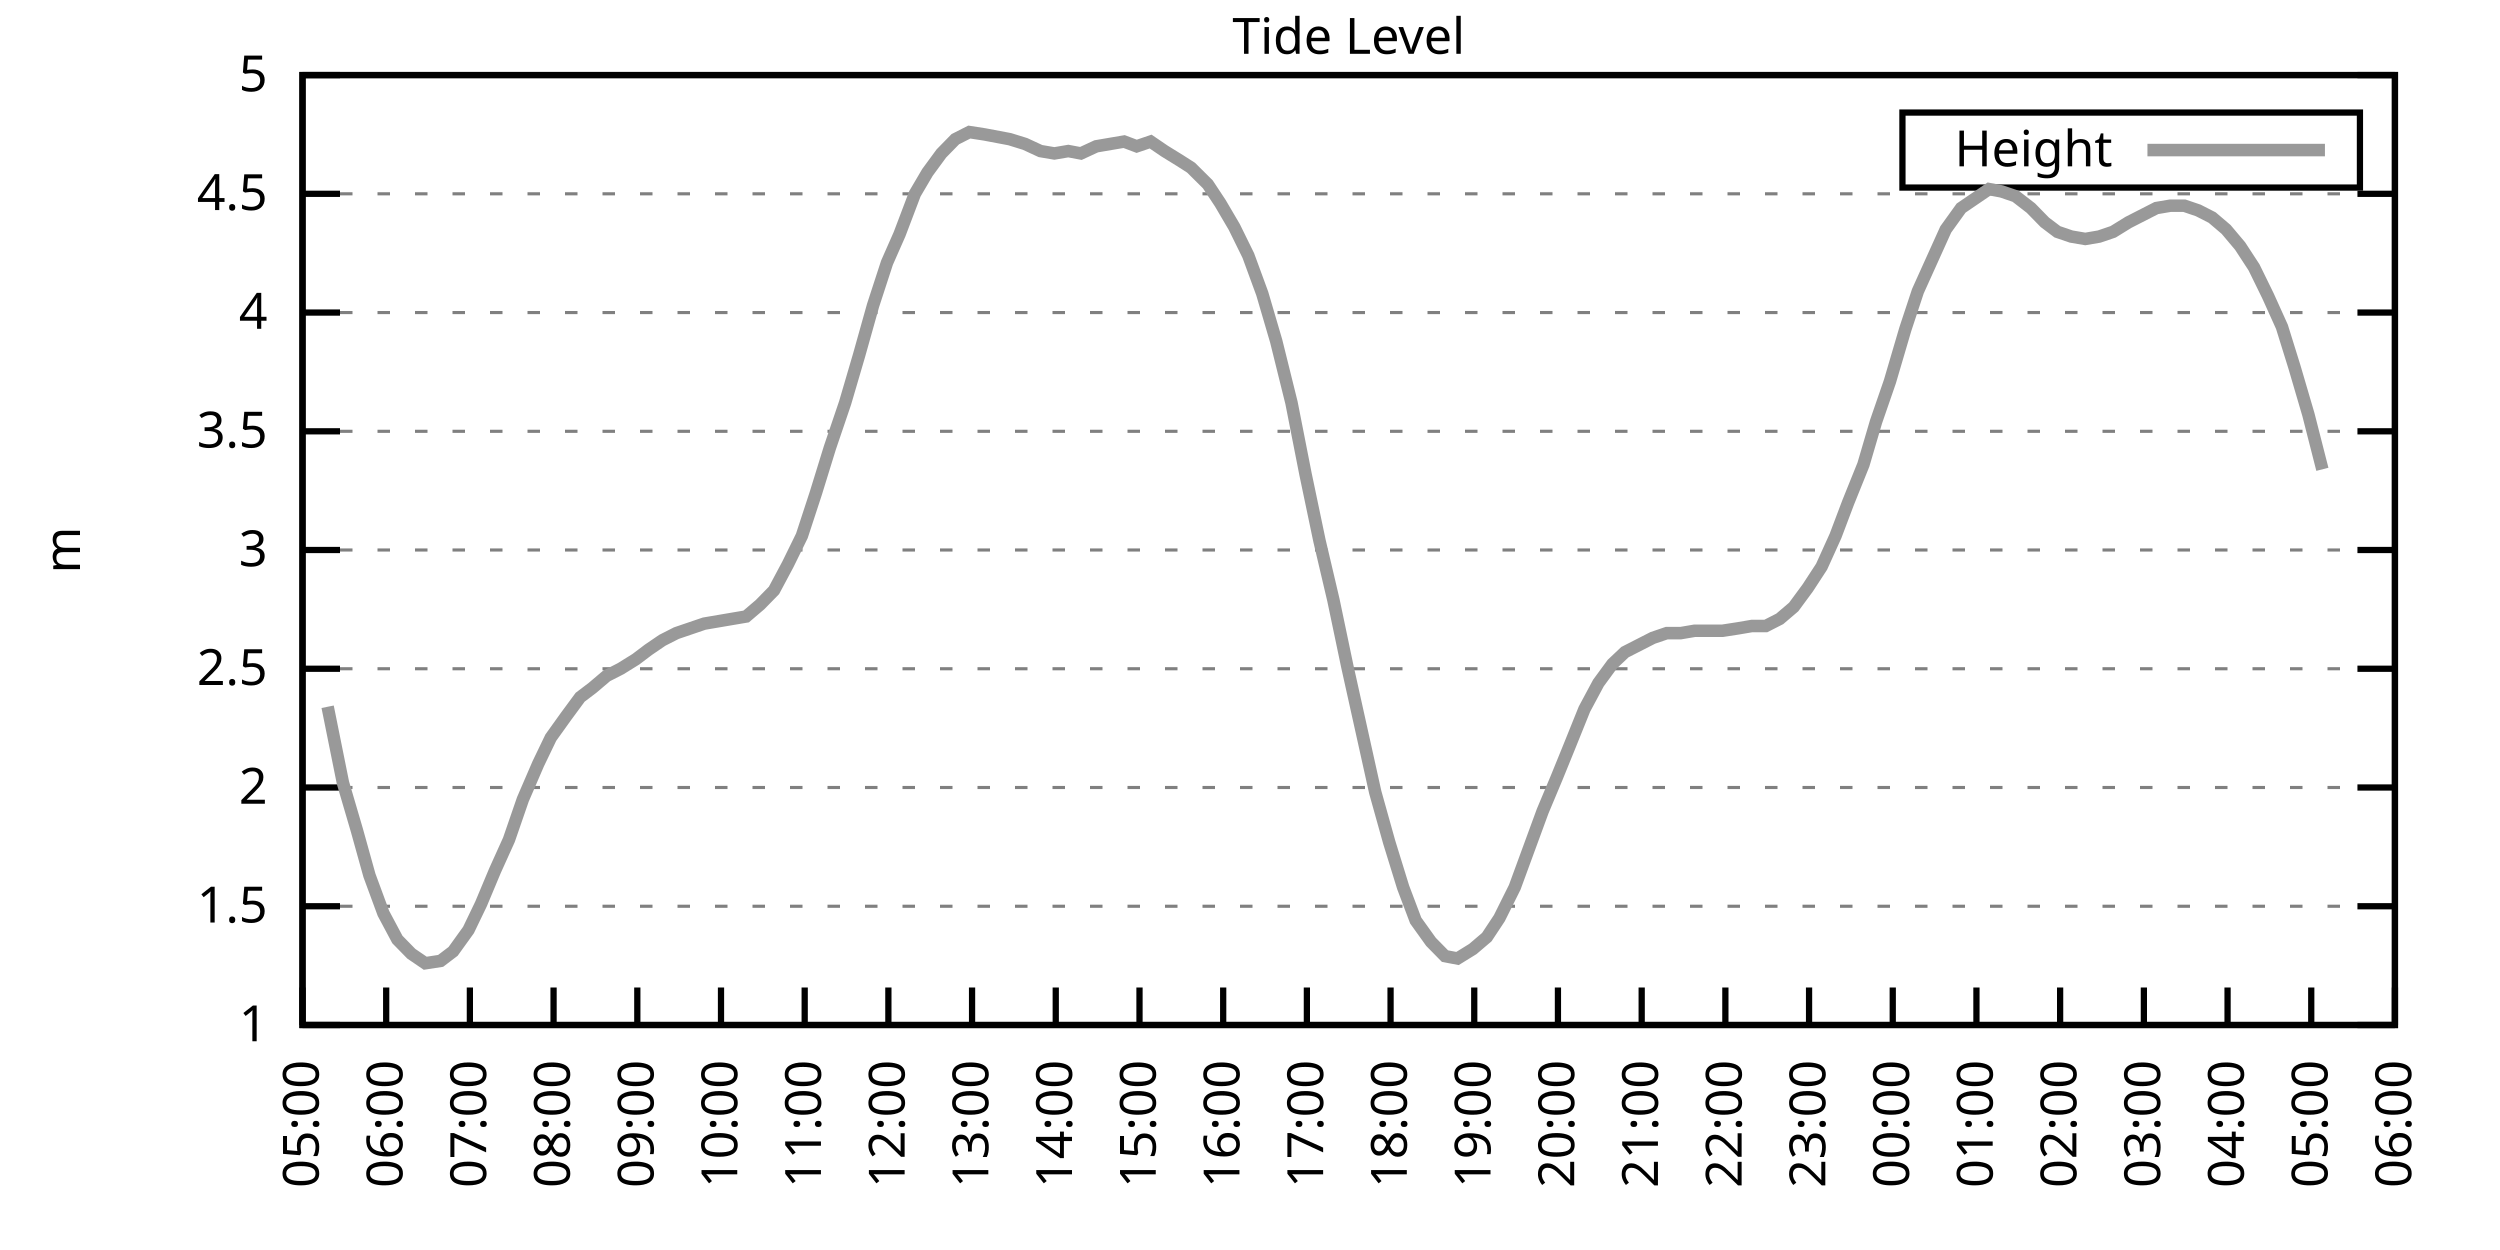
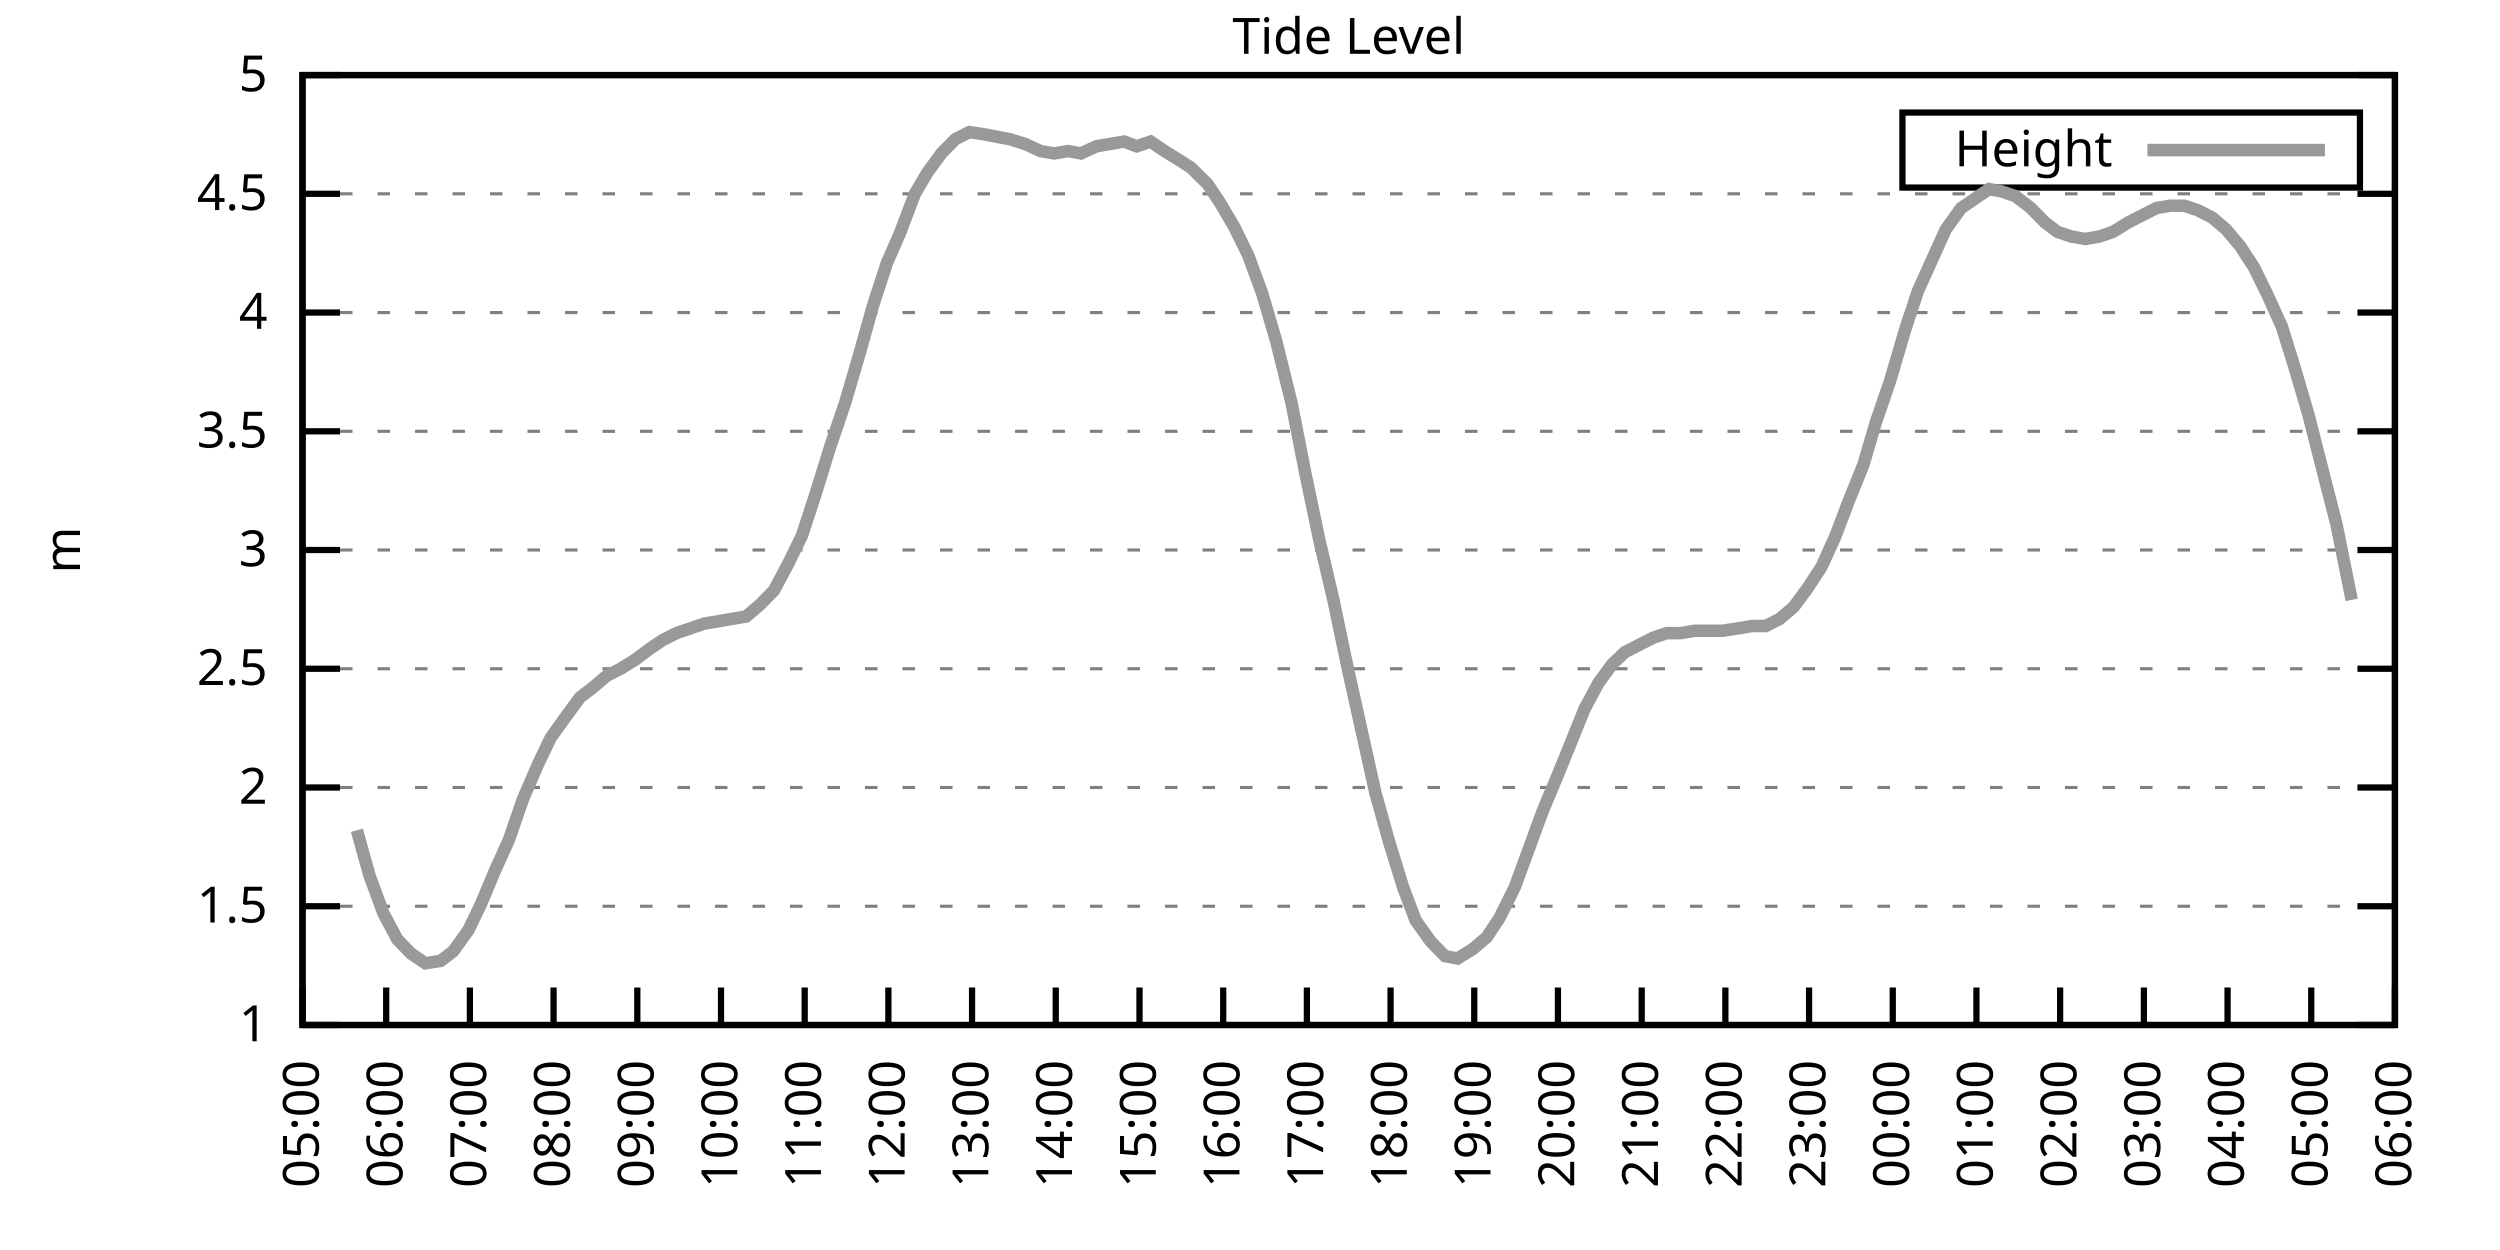
<svg xmlns="http://www.w3.org/2000/svg" xmlns:xlink="http://www.w3.org/1999/xlink" width="400" height="200" viewBox="0 0 400 200">
  <g id="gnuplot_canvas">
    <rect x="0" y="0" width="400" height="200" fill="none" />
    <defs>
      <circle id="gpDot" r="0.5" stroke-width="0.5" stroke="currentColor" />
      <path id="gpPt0" stroke-width="0.333" stroke="currentColor" d="M-1,0 h2 M0,-1 v2" />
      <path id="gpPt1" stroke-width="0.333" stroke="currentColor" d="M-1,-1 L1,1 M1,-1 L-1,1" />
      <path id="gpPt2" stroke-width="0.333" stroke="currentColor" d="M-1,0 L1,0 M0,-1 L0,1 M-1,-1 L1,1 M-1,1 L1,-1" />
      <rect id="gpPt3" stroke-width="0.333" stroke="currentColor" x="-1" y="-1" width="2" height="2" />
      <rect id="gpPt4" stroke-width="0.333" stroke="currentColor" fill="currentColor" x="-1" y="-1" width="2" height="2" />
      <circle id="gpPt5" stroke-width="0.333" stroke="currentColor" cx="0" cy="0" r="1" />
      <use xlink:href="#gpPt5" id="gpPt6" fill="currentColor" stroke="none" />
      <path id="gpPt7" stroke-width="0.333" stroke="currentColor" d="M0,-1.33 L-1.33,0.67 L1.33,0.67 z" />
      <use xlink:href="#gpPt7" id="gpPt8" fill="currentColor" stroke="none" />
      <use xlink:href="#gpPt7" id="gpPt9" stroke="currentColor" transform="rotate(180)" />
      <use xlink:href="#gpPt9" id="gpPt10" fill="currentColor" stroke="none" />
      <use xlink:href="#gpPt3" id="gpPt11" stroke="currentColor" transform="rotate(45)" />
      <use xlink:href="#gpPt11" id="gpPt12" fill="currentColor" stroke="none" />
      <path id="gpPt13" stroke-width="0.333" stroke="currentColor" d="M0,1.330 L1.265,0.411 L0.782,-1.067 L-0.782,-1.076 L-1.265,0.411 z" />
      <use xlink:href="#gpPt13" id="gpPt14" fill="currentColor" stroke="none" />
      <filter id="textbox" filterUnits="objectBoundingBox" x="0" y="0" height="1" width="1">
        <feFlood flood-color="white" flood-opacity="1" result="bgnd" />
        <feComposite in="SourceGraphic" in2="bgnd" operator="atop" />
      </filter>
      <filter id="greybox" filterUnits="objectBoundingBox" x="0" y="0" height="1" width="1">
        <feFlood flood-color="lightgrey" flood-opacity="1" result="grey" />
        <feComposite in="SourceGraphic" in2="grey" operator="atop" />
      </filter>
    </defs>
    <g fill="none" color="white" stroke="currentColor" stroke-width="1.00" stroke-linecap="butt" stroke-linejoin="miter">
</g>
    <g fill="none" color="black" stroke="currentColor" stroke-width="1.00" stroke-linecap="butt" stroke-linejoin="miter">
      <g stroke="none" shape-rendering="crispEdges">
        <polygon fill="rgb(255, 255, 255)" points="48.40,164.00 383.18,164.00 383.18,12.02 48.40,12.02 " />
      </g>
    </g>
    <g fill="none" color="black" stroke="currentColor" stroke-width="1.00" stroke-linecap="butt" stroke-linejoin="miter">
</g>
    <g fill="none" color="black" stroke="black" stroke-width="0.50" stroke-linecap="butt" stroke-linejoin="miter">
</g>
    <g fill="none" color="gray" stroke="currentColor" stroke-width="0.50" stroke-linecap="butt" stroke-linejoin="miter">
      <path stroke="gray" stroke-dasharray="2,4" class="gridline" d="M48.40,164.00 L383.19,164.00  " />
    </g>
    <g fill="none" color="gray" stroke="gray" stroke-width="1.00" stroke-linecap="butt" stroke-linejoin="miter">
</g>
    <g fill="none" color="black" stroke="currentColor" stroke-width="1.00" stroke-linecap="butt" stroke-linejoin="miter">
      <path stroke="black" d="M48.40,164.00 L54.40,164.00 M383.19,164.00 L377.19,164.00  " />
      <g transform="translate(42.80,166.60)" stroke="none" fill="black" font-family="Sans" font-size="8.00" text-anchor="end">
        <text>
          <tspan font-family="Sans"> 1</tspan>
        </text>
      </g>
    </g>
    <g fill="none" color="black" stroke="currentColor" stroke-width="1.00" stroke-linecap="butt" stroke-linejoin="miter">
</g>
    <g fill="none" color="black" stroke="black" stroke-width="0.50" stroke-linecap="butt" stroke-linejoin="miter">
</g>
    <g fill="none" color="gray" stroke="currentColor" stroke-width="0.50" stroke-linecap="butt" stroke-linejoin="miter">
      <path stroke="gray" stroke-dasharray="2,4" class="gridline" d="M48.40,145.00 L383.19,145.00  " />
    </g>
    <g fill="none" color="gray" stroke="gray" stroke-width="1.00" stroke-linecap="butt" stroke-linejoin="miter">
</g>
    <g fill="none" color="black" stroke="currentColor" stroke-width="1.00" stroke-linecap="butt" stroke-linejoin="miter">
      <path stroke="black" d="M48.40,145.00 L54.40,145.00 M383.19,145.00 L377.19,145.00  " />
      <g transform="translate(42.80,147.60)" stroke="none" fill="black" font-family="Sans" font-size="8.00" text-anchor="end">
        <text>
          <tspan font-family="Sans"> 1.5</tspan>
        </text>
      </g>
    </g>
    <g fill="none" color="black" stroke="currentColor" stroke-width="1.00" stroke-linecap="butt" stroke-linejoin="miter">
</g>
    <g fill="none" color="black" stroke="black" stroke-width="0.50" stroke-linecap="butt" stroke-linejoin="miter">
</g>
    <g fill="none" color="gray" stroke="currentColor" stroke-width="0.50" stroke-linecap="butt" stroke-linejoin="miter">
      <path stroke="gray" stroke-dasharray="2,4" class="gridline" d="M48.40,126.00 L383.19,126.00  " />
    </g>
    <g fill="none" color="gray" stroke="gray" stroke-width="1.00" stroke-linecap="butt" stroke-linejoin="miter">
</g>
    <g fill="none" color="black" stroke="currentColor" stroke-width="1.00" stroke-linecap="butt" stroke-linejoin="miter">
      <path stroke="black" d="M48.40,126.00 L54.40,126.00 M383.19,126.00 L377.19,126.00  " />
      <g transform="translate(42.80,128.60)" stroke="none" fill="black" font-family="Sans" font-size="8.00" text-anchor="end">
        <text>
          <tspan font-family="Sans"> 2</tspan>
        </text>
      </g>
    </g>
    <g fill="none" color="black" stroke="currentColor" stroke-width="1.00" stroke-linecap="butt" stroke-linejoin="miter">
</g>
    <g fill="none" color="black" stroke="black" stroke-width="0.50" stroke-linecap="butt" stroke-linejoin="miter">
</g>
    <g fill="none" color="gray" stroke="currentColor" stroke-width="0.50" stroke-linecap="butt" stroke-linejoin="miter">
      <path stroke="gray" stroke-dasharray="2,4" class="gridline" d="M48.40,107.00 L383.19,107.00  " />
    </g>
    <g fill="none" color="gray" stroke="gray" stroke-width="1.00" stroke-linecap="butt" stroke-linejoin="miter">
</g>
    <g fill="none" color="black" stroke="currentColor" stroke-width="1.00" stroke-linecap="butt" stroke-linejoin="miter">
      <path stroke="black" d="M48.40,107.00 L54.40,107.00 M383.19,107.00 L377.19,107.00  " />
      <g transform="translate(42.80,109.60)" stroke="none" fill="black" font-family="Sans" font-size="8.00" text-anchor="end">
        <text>
          <tspan font-family="Sans"> 2.5</tspan>
        </text>
      </g>
    </g>
    <g fill="none" color="black" stroke="currentColor" stroke-width="1.00" stroke-linecap="butt" stroke-linejoin="miter">
</g>
    <g fill="none" color="black" stroke="black" stroke-width="0.50" stroke-linecap="butt" stroke-linejoin="miter">
</g>
    <g fill="none" color="gray" stroke="currentColor" stroke-width="0.50" stroke-linecap="butt" stroke-linejoin="miter">
      <path stroke="gray" stroke-dasharray="2,4" class="gridline" d="M48.40,88.00 L383.19,88.00  " />
    </g>
    <g fill="none" color="gray" stroke="gray" stroke-width="1.00" stroke-linecap="butt" stroke-linejoin="miter">
</g>
    <g fill="none" color="black" stroke="currentColor" stroke-width="1.00" stroke-linecap="butt" stroke-linejoin="miter">
      <path stroke="black" d="M48.40,88.00 L54.40,88.00 M383.19,88.00 L377.19,88.00  " />
      <g transform="translate(42.80,90.60)" stroke="none" fill="black" font-family="Sans" font-size="8.00" text-anchor="end">
        <text>
          <tspan font-family="Sans"> 3</tspan>
        </text>
      </g>
    </g>
    <g fill="none" color="black" stroke="currentColor" stroke-width="1.00" stroke-linecap="butt" stroke-linejoin="miter">
</g>
    <g fill="none" color="black" stroke="black" stroke-width="0.50" stroke-linecap="butt" stroke-linejoin="miter">
</g>
    <g fill="none" color="gray" stroke="currentColor" stroke-width="0.50" stroke-linecap="butt" stroke-linejoin="miter">
      <path stroke="gray" stroke-dasharray="2,4" class="gridline" d="M48.40,69.01 L383.19,69.01  " />
    </g>
    <g fill="none" color="gray" stroke="gray" stroke-width="1.00" stroke-linecap="butt" stroke-linejoin="miter">
</g>
    <g fill="none" color="black" stroke="currentColor" stroke-width="1.00" stroke-linecap="butt" stroke-linejoin="miter">
      <path stroke="black" d="M48.40,69.01 L54.40,69.01 M383.19,69.01 L377.19,69.01  " />
      <g transform="translate(42.80,71.61)" stroke="none" fill="black" font-family="Sans" font-size="8.00" text-anchor="end">
        <text>
          <tspan font-family="Sans"> 3.5</tspan>
        </text>
      </g>
    </g>
    <g fill="none" color="black" stroke="currentColor" stroke-width="1.00" stroke-linecap="butt" stroke-linejoin="miter">
</g>
    <g fill="none" color="black" stroke="black" stroke-width="0.50" stroke-linecap="butt" stroke-linejoin="miter">
</g>
    <g fill="none" color="gray" stroke="currentColor" stroke-width="0.50" stroke-linecap="butt" stroke-linejoin="miter">
      <path stroke="gray" stroke-dasharray="2,4" class="gridline" d="M48.40,50.01 L383.19,50.01  " />
    </g>
    <g fill="none" color="gray" stroke="gray" stroke-width="1.00" stroke-linecap="butt" stroke-linejoin="miter">
</g>
    <g fill="none" color="black" stroke="currentColor" stroke-width="1.00" stroke-linecap="butt" stroke-linejoin="miter">
      <path stroke="black" d="M48.40,50.01 L54.40,50.01 M383.19,50.01 L377.19,50.01  " />
      <g transform="translate(42.80,52.61)" stroke="none" fill="black" font-family="Sans" font-size="8.00" text-anchor="end">
        <text>
          <tspan font-family="Sans"> 4</tspan>
        </text>
      </g>
    </g>
    <g fill="none" color="black" stroke="currentColor" stroke-width="1.00" stroke-linecap="butt" stroke-linejoin="miter">
</g>
    <g fill="none" color="black" stroke="black" stroke-width="0.50" stroke-linecap="butt" stroke-linejoin="miter">
</g>
    <g fill="none" color="gray" stroke="currentColor" stroke-width="0.50" stroke-linecap="butt" stroke-linejoin="miter">
      <path stroke="gray" stroke-dasharray="2,4" class="gridline" d="M48.40,31.01 L383.19,31.01  " />
    </g>
    <g fill="none" color="gray" stroke="gray" stroke-width="1.00" stroke-linecap="butt" stroke-linejoin="miter">
</g>
    <g fill="none" color="black" stroke="currentColor" stroke-width="1.00" stroke-linecap="butt" stroke-linejoin="miter">
      <path stroke="black" d="M48.40,31.01 L54.40,31.01 M383.19,31.01 L377.19,31.01  " />
      <g transform="translate(42.80,33.61)" stroke="none" fill="black" font-family="Sans" font-size="8.00" text-anchor="end">
        <text>
          <tspan font-family="Sans"> 4.5</tspan>
        </text>
      </g>
    </g>
    <g fill="none" color="black" stroke="currentColor" stroke-width="1.00" stroke-linecap="butt" stroke-linejoin="miter">
</g>
    <g fill="none" color="black" stroke="black" stroke-width="0.50" stroke-linecap="butt" stroke-linejoin="miter">
</g>
    <g fill="none" color="gray" stroke="currentColor" stroke-width="0.50" stroke-linecap="butt" stroke-linejoin="miter">
      <path stroke="gray" stroke-dasharray="2,4" class="gridline" d="M48.40,12.01 L383.19,12.01  " />
    </g>
    <g fill="none" color="gray" stroke="gray" stroke-width="1.00" stroke-linecap="butt" stroke-linejoin="miter">
</g>
    <g fill="none" color="black" stroke="currentColor" stroke-width="1.00" stroke-linecap="butt" stroke-linejoin="miter">
      <path stroke="black" d="M48.40,12.01 L54.40,12.01 M383.19,12.01 L377.19,12.01  " />
      <g transform="translate(42.80,14.61)" stroke="none" fill="black" font-family="Sans" font-size="8.00" text-anchor="end">
        <text>
          <tspan font-family="Sans"> 5</tspan>
        </text>
      </g>
    </g>
    <g fill="none" color="black" stroke="currentColor" stroke-width="1.00" stroke-linecap="butt" stroke-linejoin="miter">
      <path stroke="black" d="M48.40,164.00 L48.40,158.00  " />
      <g transform="translate(51.00,169.60) rotate(270.00)" stroke="none" fill="black" font-family="Sans" font-size="8.00" text-anchor="end">
        <text>
          <tspan font-family="Sans">05:00</tspan>
        </text>
      </g>
    </g>
    <g fill="none" color="black" stroke="currentColor" stroke-width="1.00" stroke-linecap="butt" stroke-linejoin="miter">
      <path stroke="black" d="M61.79,164.00 L61.79,158.00  " />
      <g transform="translate(64.39,169.60) rotate(270.00)" stroke="none" fill="black" font-family="Sans" font-size="8.00" text-anchor="end">
        <text>
          <tspan font-family="Sans">06:00</tspan>
        </text>
      </g>
    </g>
    <g fill="none" color="black" stroke="currentColor" stroke-width="1.00" stroke-linecap="butt" stroke-linejoin="miter">
      <path stroke="black" d="M75.18,164.00 L75.18,158.00  " />
      <g transform="translate(77.78,169.60) rotate(270.00)" stroke="none" fill="black" font-family="Sans" font-size="8.00" text-anchor="end">
        <text>
          <tspan font-family="Sans">07:00</tspan>
        </text>
      </g>
    </g>
    <g fill="none" color="black" stroke="currentColor" stroke-width="1.00" stroke-linecap="butt" stroke-linejoin="miter">
      <path stroke="black" d="M88.57,164.00 L88.57,158.00  " />
      <g transform="translate(91.17,169.60) rotate(270.00)" stroke="none" fill="black" font-family="Sans" font-size="8.00" text-anchor="end">
        <text>
          <tspan font-family="Sans">08:00</tspan>
        </text>
      </g>
    </g>
    <g fill="none" color="black" stroke="currentColor" stroke-width="1.00" stroke-linecap="butt" stroke-linejoin="miter">
      <path stroke="black" d="M101.97,164.00 L101.97,158.00  " />
      <g transform="translate(104.57,169.60) rotate(270.00)" stroke="none" fill="black" font-family="Sans" font-size="8.00" text-anchor="end">
        <text>
          <tspan font-family="Sans">09:00</tspan>
        </text>
      </g>
    </g>
    <g fill="none" color="black" stroke="currentColor" stroke-width="1.00" stroke-linecap="butt" stroke-linejoin="miter">
      <path stroke="black" d="M115.36,164.00 L115.36,158.00  " />
      <g transform="translate(117.96,169.60) rotate(270.00)" stroke="none" fill="black" font-family="Sans" font-size="8.00" text-anchor="end">
        <text>
          <tspan font-family="Sans">10:00</tspan>
        </text>
      </g>
    </g>
    <g fill="none" color="black" stroke="currentColor" stroke-width="1.00" stroke-linecap="butt" stroke-linejoin="miter">
      <path stroke="black" d="M128.75,164.00 L128.75,158.00  " />
      <g transform="translate(131.35,169.60) rotate(270.00)" stroke="none" fill="black" font-family="Sans" font-size="8.00" text-anchor="end">
        <text>
          <tspan font-family="Sans">11:00</tspan>
        </text>
      </g>
    </g>
    <g fill="none" color="black" stroke="currentColor" stroke-width="1.00" stroke-linecap="butt" stroke-linejoin="miter">
      <path stroke="black" d="M142.14,164.00 L142.14,158.00  " />
      <g transform="translate(144.74,169.60) rotate(270.00)" stroke="none" fill="black" font-family="Sans" font-size="8.00" text-anchor="end">
        <text>
          <tspan font-family="Sans">12:00</tspan>
        </text>
      </g>
    </g>
    <g fill="none" color="black" stroke="currentColor" stroke-width="1.00" stroke-linecap="butt" stroke-linejoin="miter">
      <path stroke="black" d="M155.53,164.00 L155.53,158.00  " />
      <g transform="translate(158.13,169.60) rotate(270.00)" stroke="none" fill="black" font-family="Sans" font-size="8.00" text-anchor="end">
        <text>
          <tspan font-family="Sans">13:00</tspan>
        </text>
      </g>
    </g>
    <g fill="none" color="black" stroke="currentColor" stroke-width="1.00" stroke-linecap="butt" stroke-linejoin="miter">
      <path stroke="black" d="M168.92,164.00 L168.92,158.00  " />
      <g transform="translate(171.52,169.60) rotate(270.00)" stroke="none" fill="black" font-family="Sans" font-size="8.00" text-anchor="end">
        <text>
          <tspan font-family="Sans">14:00</tspan>
        </text>
      </g>
    </g>
    <g fill="none" color="black" stroke="currentColor" stroke-width="1.00" stroke-linecap="butt" stroke-linejoin="miter">
      <path stroke="black" d="M182.32,164.00 L182.32,158.00  " />
      <g transform="translate(184.92,169.60) rotate(270.00)" stroke="none" fill="black" font-family="Sans" font-size="8.00" text-anchor="end">
        <text>
          <tspan font-family="Sans">15:00</tspan>
        </text>
      </g>
    </g>
    <g fill="none" color="black" stroke="currentColor" stroke-width="1.00" stroke-linecap="butt" stroke-linejoin="miter">
      <path stroke="black" d="M195.71,164.00 L195.71,158.00  " />
      <g transform="translate(198.31,169.60) rotate(270.00)" stroke="none" fill="black" font-family="Sans" font-size="8.00" text-anchor="end">
        <text>
          <tspan font-family="Sans">16:00</tspan>
        </text>
      </g>
    </g>
    <g fill="none" color="black" stroke="currentColor" stroke-width="1.00" stroke-linecap="butt" stroke-linejoin="miter">
      <path stroke="black" d="M209.10,164.00 L209.10,158.00  " />
      <g transform="translate(211.70,169.60) rotate(270.00)" stroke="none" fill="black" font-family="Sans" font-size="8.00" text-anchor="end">
        <text>
          <tspan font-family="Sans">17:00</tspan>
        </text>
      </g>
    </g>
    <g fill="none" color="black" stroke="currentColor" stroke-width="1.00" stroke-linecap="butt" stroke-linejoin="miter">
      <path stroke="black" d="M222.49,164.00 L222.49,158.00  " />
      <g transform="translate(225.09,169.60) rotate(270.00)" stroke="none" fill="black" font-family="Sans" font-size="8.00" text-anchor="end">
        <text>
          <tspan font-family="Sans">18:00</tspan>
        </text>
      </g>
    </g>
    <g fill="none" color="black" stroke="currentColor" stroke-width="1.00" stroke-linecap="butt" stroke-linejoin="miter">
      <path stroke="black" d="M235.88,164.00 L235.88,158.00  " />
      <g transform="translate(238.48,169.60) rotate(270.00)" stroke="none" fill="black" font-family="Sans" font-size="8.00" text-anchor="end">
        <text>
          <tspan font-family="Sans">19:00</tspan>
        </text>
      </g>
    </g>
    <g fill="none" color="black" stroke="currentColor" stroke-width="1.00" stroke-linecap="butt" stroke-linejoin="miter">
      <path stroke="black" d="M249.27,164.00 L249.27,158.00  " />
      <g transform="translate(251.87,169.60) rotate(270.00)" stroke="none" fill="black" font-family="Sans" font-size="8.00" text-anchor="end">
        <text>
          <tspan font-family="Sans">20:00</tspan>
        </text>
      </g>
    </g>
    <g fill="none" color="black" stroke="currentColor" stroke-width="1.00" stroke-linecap="butt" stroke-linejoin="miter">
      <path stroke="black" d="M262.67,164.00 L262.67,158.00  " />
      <g transform="translate(265.27,169.60) rotate(270.00)" stroke="none" fill="black" font-family="Sans" font-size="8.00" text-anchor="end">
        <text>
          <tspan font-family="Sans">21:00</tspan>
        </text>
      </g>
    </g>
    <g fill="none" color="black" stroke="currentColor" stroke-width="1.00" stroke-linecap="butt" stroke-linejoin="miter">
      <path stroke="black" d="M276.06,164.00 L276.06,158.00  " />
      <g transform="translate(278.66,169.60) rotate(270.00)" stroke="none" fill="black" font-family="Sans" font-size="8.00" text-anchor="end">
        <text>
          <tspan font-family="Sans">22:00</tspan>
        </text>
      </g>
    </g>
    <g fill="none" color="black" stroke="currentColor" stroke-width="1.00" stroke-linecap="butt" stroke-linejoin="miter">
      <path stroke="black" d="M289.45,164.00 L289.45,158.00  " />
      <g transform="translate(292.05,169.60) rotate(270.00)" stroke="none" fill="black" font-family="Sans" font-size="8.00" text-anchor="end">
        <text>
          <tspan font-family="Sans">23:00</tspan>
        </text>
      </g>
    </g>
    <g fill="none" color="black" stroke="currentColor" stroke-width="1.00" stroke-linecap="butt" stroke-linejoin="miter">
      <path stroke="black" d="M302.84,164.00 L302.84,158.00  " />
      <g transform="translate(305.44,169.60) rotate(270.00)" stroke="none" fill="black" font-family="Sans" font-size="8.00" text-anchor="end">
        <text>
          <tspan font-family="Sans">00:00</tspan>
        </text>
      </g>
    </g>
    <g fill="none" color="black" stroke="currentColor" stroke-width="1.00" stroke-linecap="butt" stroke-linejoin="miter">
      <path stroke="black" d="M316.23,164.00 L316.23,158.00  " />
      <g transform="translate(318.83,169.60) rotate(270.00)" stroke="none" fill="black" font-family="Sans" font-size="8.00" text-anchor="end">
        <text>
          <tspan font-family="Sans">01:00</tspan>
        </text>
      </g>
    </g>
    <g fill="none" color="black" stroke="currentColor" stroke-width="1.00" stroke-linecap="butt" stroke-linejoin="miter">
      <path stroke="black" d="M329.62,164.00 L329.62,158.00  " />
      <g transform="translate(332.22,169.60) rotate(270.00)" stroke="none" fill="black" font-family="Sans" font-size="8.00" text-anchor="end">
        <text>
          <tspan font-family="Sans">02:00</tspan>
        </text>
      </g>
    </g>
    <g fill="none" color="black" stroke="currentColor" stroke-width="1.00" stroke-linecap="butt" stroke-linejoin="miter">
      <path stroke="black" d="M343.02,164.00 L343.02,158.00  " />
      <g transform="translate(345.62,169.60) rotate(270.00)" stroke="none" fill="black" font-family="Sans" font-size="8.00" text-anchor="end">
        <text>
          <tspan font-family="Sans">03:00</tspan>
        </text>
      </g>
    </g>
    <g fill="none" color="black" stroke="currentColor" stroke-width="1.00" stroke-linecap="butt" stroke-linejoin="miter">
      <path stroke="black" d="M356.41,164.00 L356.41,158.00  " />
      <g transform="translate(359.01,169.60) rotate(270.00)" stroke="none" fill="black" font-family="Sans" font-size="8.00" text-anchor="end">
        <text>
          <tspan font-family="Sans">04:00</tspan>
        </text>
      </g>
    </g>
    <g fill="none" color="black" stroke="currentColor" stroke-width="1.00" stroke-linecap="butt" stroke-linejoin="miter">
      <path stroke="black" d="M369.80,164.00 L369.80,158.00  " />
      <g transform="translate(372.40,169.60) rotate(270.00)" stroke="none" fill="black" font-family="Sans" font-size="8.00" text-anchor="end">
        <text>
          <tspan font-family="Sans">05:00</tspan>
        </text>
      </g>
    </g>
    <g fill="none" color="black" stroke="currentColor" stroke-width="1.00" stroke-linecap="butt" stroke-linejoin="miter">
      <path stroke="black" d="M383.19,164.00 L383.19,158.00  " />
      <g transform="translate(385.79,169.60) rotate(270.00)" stroke="none" fill="black" font-family="Sans" font-size="8.00" text-anchor="end">
        <text>
          <tspan font-family="Sans">06:00</tspan>
        </text>
      </g>
    </g>
    <g fill="none" color="black" stroke="currentColor" stroke-width="1.00" stroke-linecap="butt" stroke-linejoin="miter">
</g>
    <g fill="none" color="black" stroke="currentColor" stroke-width="1.00" stroke-linecap="butt" stroke-linejoin="miter">
      <path stroke="black" d="M48.40,12.01 L48.40,164.00 L383.19,164.00 L383.19,12.01 L48.40,12.01 Z  " />
    </g>
    <g fill="none" color="black" stroke="currentColor" stroke-width="1.00" stroke-linecap="butt" stroke-linejoin="miter">
</g>
    <g fill="none" color="black" stroke="currentColor" stroke-width="1.00" stroke-linecap="butt" stroke-linejoin="miter">
      <path stroke="black" d="M304.39,30.01 L304.39,18.01 L377.59,18.01 L377.59,30.01 L304.39,30.01 Z  " />
    </g>
    <g id="Tide_level_plot_1">
      <g fill="none" color="white" stroke="black" stroke-width="2.00" stroke-linecap="butt" stroke-linejoin="miter">
</g>
      <g fill="none" color="black" stroke="currentColor" stroke-width="2.00" stroke-linecap="butt" stroke-linejoin="miter">
        <g transform="translate(337.99,26.61)" stroke="none" fill="black" font-family="Sans" font-size="8.00" text-anchor="end">
          <text>
            <tspan font-family="Sans">Height</tspan>
          </text>
        </g>
      </g>
      <g fill="none" color="black" stroke="currentColor" stroke-width="2.00" stroke-linecap="butt" stroke-linejoin="miter">
-         <path stroke="rgb(153, 153, 153)" d="M343.59,24.01 L371.99,24.01 M52.42,113.08 L54.87,125.24 L57.10,132.84 L59.11,140.06 L61.35,146.14 L63.58,150.32   L65.81,152.60 L68.04,154.12 L70.50,153.74 L72.50,152.22 L74.96,148.80 L76.97,144.62 L79.20,139.30 L81.43,134.36   L83.66,127.90 L86.12,122.20 L88.13,118.02 L90.58,114.60 L92.82,111.56 L94.82,110.04 L97.06,108.14 L99.29,107.00   L101.74,105.48 L103.75,103.96 L105.98,102.44 L108.22,101.30 L110.45,100.54 L112.68,99.78 L114.91,99.40 L117.14,99.02   L119.38,98.64 L121.61,96.74 L123.84,94.46 L126.07,90.28 L128.30,85.73 L130.54,78.89 L132.77,71.67 L135.22,64.45   L137.45,56.85 L139.69,48.87 L141.92,42.03 L143.93,37.47 L146.38,31.01 L148.39,27.59 L150.62,24.55 L152.85,22.27   L155.09,21.13 L157.54,21.51 L159.55,21.89 L161.56,22.27 L164.01,23.03 L166.47,24.17 L168.70,24.55 L170.93,24.17   L172.94,24.55 L175.40,23.41 L177.63,23.03 L179.86,22.65 L181.87,23.41 L184.10,22.65 L186.33,24.17 L188.79,25.69   L190.57,26.83 L193.25,29.49 L195.26,32.53 L197.49,36.33 L199.73,40.89 L201.96,46.97 L204.19,54.57 L206.64,64.45   L208.88,75.85 L211.11,86.49 L213.34,95.98 L215.57,106.62 L220.04,126.76 L222.27,134.74 L224.50,141.96 L226.51,147.28   L228.96,150.70 L231.20,152.98 L233.20,153.36 L235.66,151.84 L237.89,149.94 L239.90,146.90 L242.36,141.96 L244.59,135.88   L246.82,129.80 L249.05,124.48 L251.06,119.54 L253.51,113.46 L255.75,109.28 L257.98,106.24 L259.99,104.34 L262.22,103.20   L264.45,102.06 L266.68,101.30 L268.92,101.30 L271.15,100.92 L273.38,100.92 L275.61,100.92 L278.07,100.54 L280.30,100.16   L282.53,100.16 L284.76,99.02 L286.99,97.12 L289.23,94.08 L291.46,90.66 L293.69,85.73 L295.70,80.41 L298.15,74.33   L300.16,67.49 L302.39,61.03 L304.85,52.67 L306.86,46.59 L309.09,41.65 L311.32,36.71 L313.78,33.29 L316.01,31.77   L318.24,30.25 L320.25,30.63 L322.48,31.39 L324.94,33.29 L327.17,35.57 L329.18,37.09 L331.41,37.85 L333.64,38.23   L335.87,37.85 L338.10,37.09 L340.56,35.57 L342.79,34.43 L345.02,33.29 L347.26,32.91 L349.49,32.91 L351.72,33.67   L353.95,34.81 L356.18,36.71 L358.42,39.37 L360.65,42.79 L362.88,47.35 L365.11,52.29 L367.12,58.75 L369.35,66.35   L371.58,75.09  " />
+         <path stroke="rgb(153, 153, 153)" d="M343.59,24.01 L371.99,24.01 M57.10,132.84 L59.11,140.06 L61.35,146.14 L63.58,150.32 L65.81,152.60 L68.04,154.12   L70.50,153.74 L72.50,152.22 L74.96,148.80 L76.97,144.62 L79.20,139.30 L81.43,134.36 L83.66,127.90 L86.12,122.20   L88.13,118.02 L90.58,114.60 L92.82,111.56 L94.82,110.04 L97.06,108.14 L99.29,107.00 L101.74,105.48 L103.75,103.96   L105.98,102.44 L108.22,101.30 L110.45,100.54 L112.68,99.78 L114.91,99.40 L117.14,99.02 L119.38,98.64 L121.61,96.74   L123.84,94.46 L126.07,90.28 L128.30,85.73 L130.54,78.89 L132.77,71.67 L135.22,64.45 L137.45,56.85 L139.69,48.87   L141.92,42.03 L143.93,37.47 L146.38,31.01 L148.39,27.59 L150.62,24.55 L152.85,22.27 L155.09,21.13 L157.54,21.51   L159.55,21.89 L161.56,22.27 L164.01,23.03 L166.47,24.17 L168.70,24.55 L170.93,24.17 L172.94,24.55 L175.40,23.41   L177.63,23.03 L179.86,22.65 L181.87,23.41 L184.10,22.65 L186.33,24.17 L188.79,25.69 L190.57,26.83 L193.25,29.49   L195.26,32.53 L197.49,36.33 L199.73,40.89 L201.96,46.97 L204.19,54.57 L206.64,64.45 L208.88,75.85 L211.11,86.49   L213.34,95.98 L215.57,106.62 L220.04,126.76 L222.27,134.74 L224.50,141.96 L226.51,147.28 L228.96,150.70 L231.20,152.98   L233.20,153.36 L235.66,151.84 L237.89,149.94 L239.90,146.90 L242.36,141.96 L244.59,135.88 L246.82,129.80 L249.05,124.48   L251.06,119.54 L253.51,113.46 L255.75,109.28 L257.98,106.24 L259.99,104.34 L262.22,103.20 L264.45,102.06 L266.68,101.30   L268.92,101.30 L271.15,100.92 L273.38,100.92 L275.61,100.92 L278.07,100.54 L280.30,100.16 L282.53,100.16 L284.76,99.02   L286.99,97.12 L289.23,94.08 L291.46,90.66 L293.69,85.73 L295.70,80.41 L298.15,74.33 L300.16,67.49 L302.39,61.03   L304.85,52.67 L306.86,46.59 L309.09,41.65 L311.32,36.71 L313.78,33.29 L316.01,31.77 L318.24,30.25 L320.25,30.63   L322.48,31.39 L324.94,33.29 L327.17,35.57 L329.18,37.09 L331.41,37.85 L333.64,38.23 L335.87,37.85 L338.10,37.09   L340.56,35.57 L342.79,34.43 L345.02,33.29 L347.26,32.91 L349.49,32.91 L351.72,33.67 L353.95,34.81 L356.18,36.71   L358.42,39.37 L360.65,42.79 L362.88,47.35 L365.11,52.29 L367.12,58.75 L369.35,66.35 L371.58,75.09 L373.82,83.83   L376.27,95.98  " />
      </g>
    </g>
    <g fill="none" color="black" stroke="currentColor" stroke-width="2.00" stroke-linecap="butt" stroke-linejoin="miter">
</g>
    <g fill="none" color="black" stroke="black" stroke-width="1.00" stroke-linecap="butt" stroke-linejoin="miter">
</g>
    <g fill="none" color="black" stroke="currentColor" stroke-width="1.00" stroke-linecap="butt" stroke-linejoin="miter">
      <path stroke="black" d="M48.40,12.01 L48.40,164.00 L383.19,164.00 L383.19,12.01 L48.40,12.01 Z  " />
      <g transform="translate(12.80,88.01) rotate(270.00)" stroke="none" fill="black" font-family="Sans" font-size="8.00" text-anchor="middle">
        <text>
          <tspan font-family="Sans">m</tspan>
        </text>
      </g>
    </g>
    <g fill="none" color="black" stroke="currentColor" stroke-width="1.00" stroke-linecap="butt" stroke-linejoin="miter">
</g>
    <g fill="none" color="black" stroke="currentColor" stroke-width="1.00" stroke-linecap="butt" stroke-linejoin="miter">
      <g transform="translate(215.79,8.61)" stroke="none" fill="black" font-family="Sans" font-size="8.00" text-anchor="middle">
        <text>
          <tspan font-family="Sans">Tide Level</tspan>
        </text>
      </g>
    </g>
    <g fill="none" color="black" stroke="currentColor" stroke-width="1.00" stroke-linecap="butt" stroke-linejoin="miter">
</g>
  </g>
</svg>
